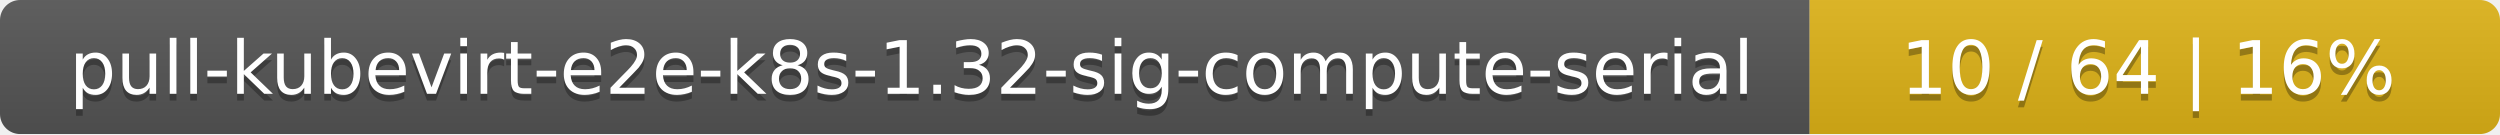
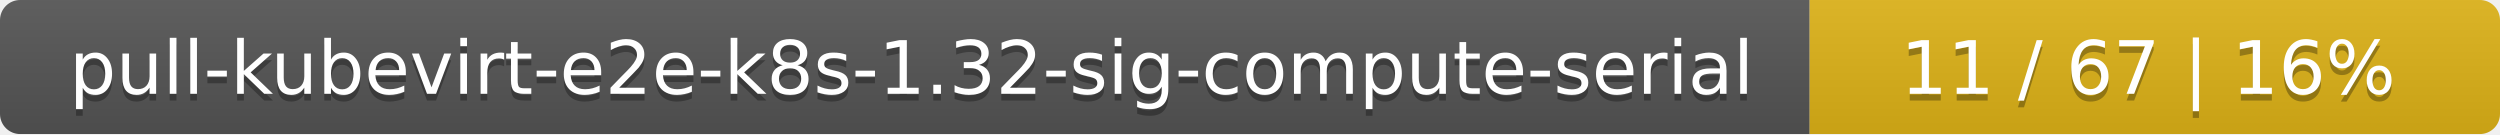
<svg xmlns="http://www.w3.org/2000/svg" width="373" height="20">
  <linearGradient id="smooth" x2="0" y2="100%">
    <stop offset="0" stop-color="#bbb" stop-opacity=".1" />
    <stop offset="1" stop-opacity=".1" />
  </linearGradient>
  <mask id="round">
    <rect width="373" height="20" rx="3" fill="#fff" />
  </mask>
  <g mask="url(#round)">
    <rect width="270" height="20" fill="#555" />
    <rect x="270" width="103" height="20" fill="#dfb317" />
    <rect width="373" height="20" fill="url(#smooth)" />
  </g>
  <g fill="#fff" text-anchor="middle" font-family="DejaVu Sans,Verdana,Geneva,sans-serif" font-size="11">
    <text x="136" y="15" fill="#010101" fill-opacity=".3">pull-kubevirt-e2e-k8s-1.32-sig-compute-serial</text>
    <text x="136" y="14">pull-kubevirt-e2e-k8s-1.32-sig-compute-serial</text>
-     <text x="320.5" y="15" fill="#010101" fill-opacity=".3">10 / 64    |    16%</text>
-     <text x="320.5" y="14">10 / 64    |    16%</text>
+     <text x="320.5" y="15" fill="#010101" fill-opacity=".3">11 / 67    |    16%</text>
+     <text x="320.5" y="14">11 / 67    |    16%</text>
  </g>
</svg>
